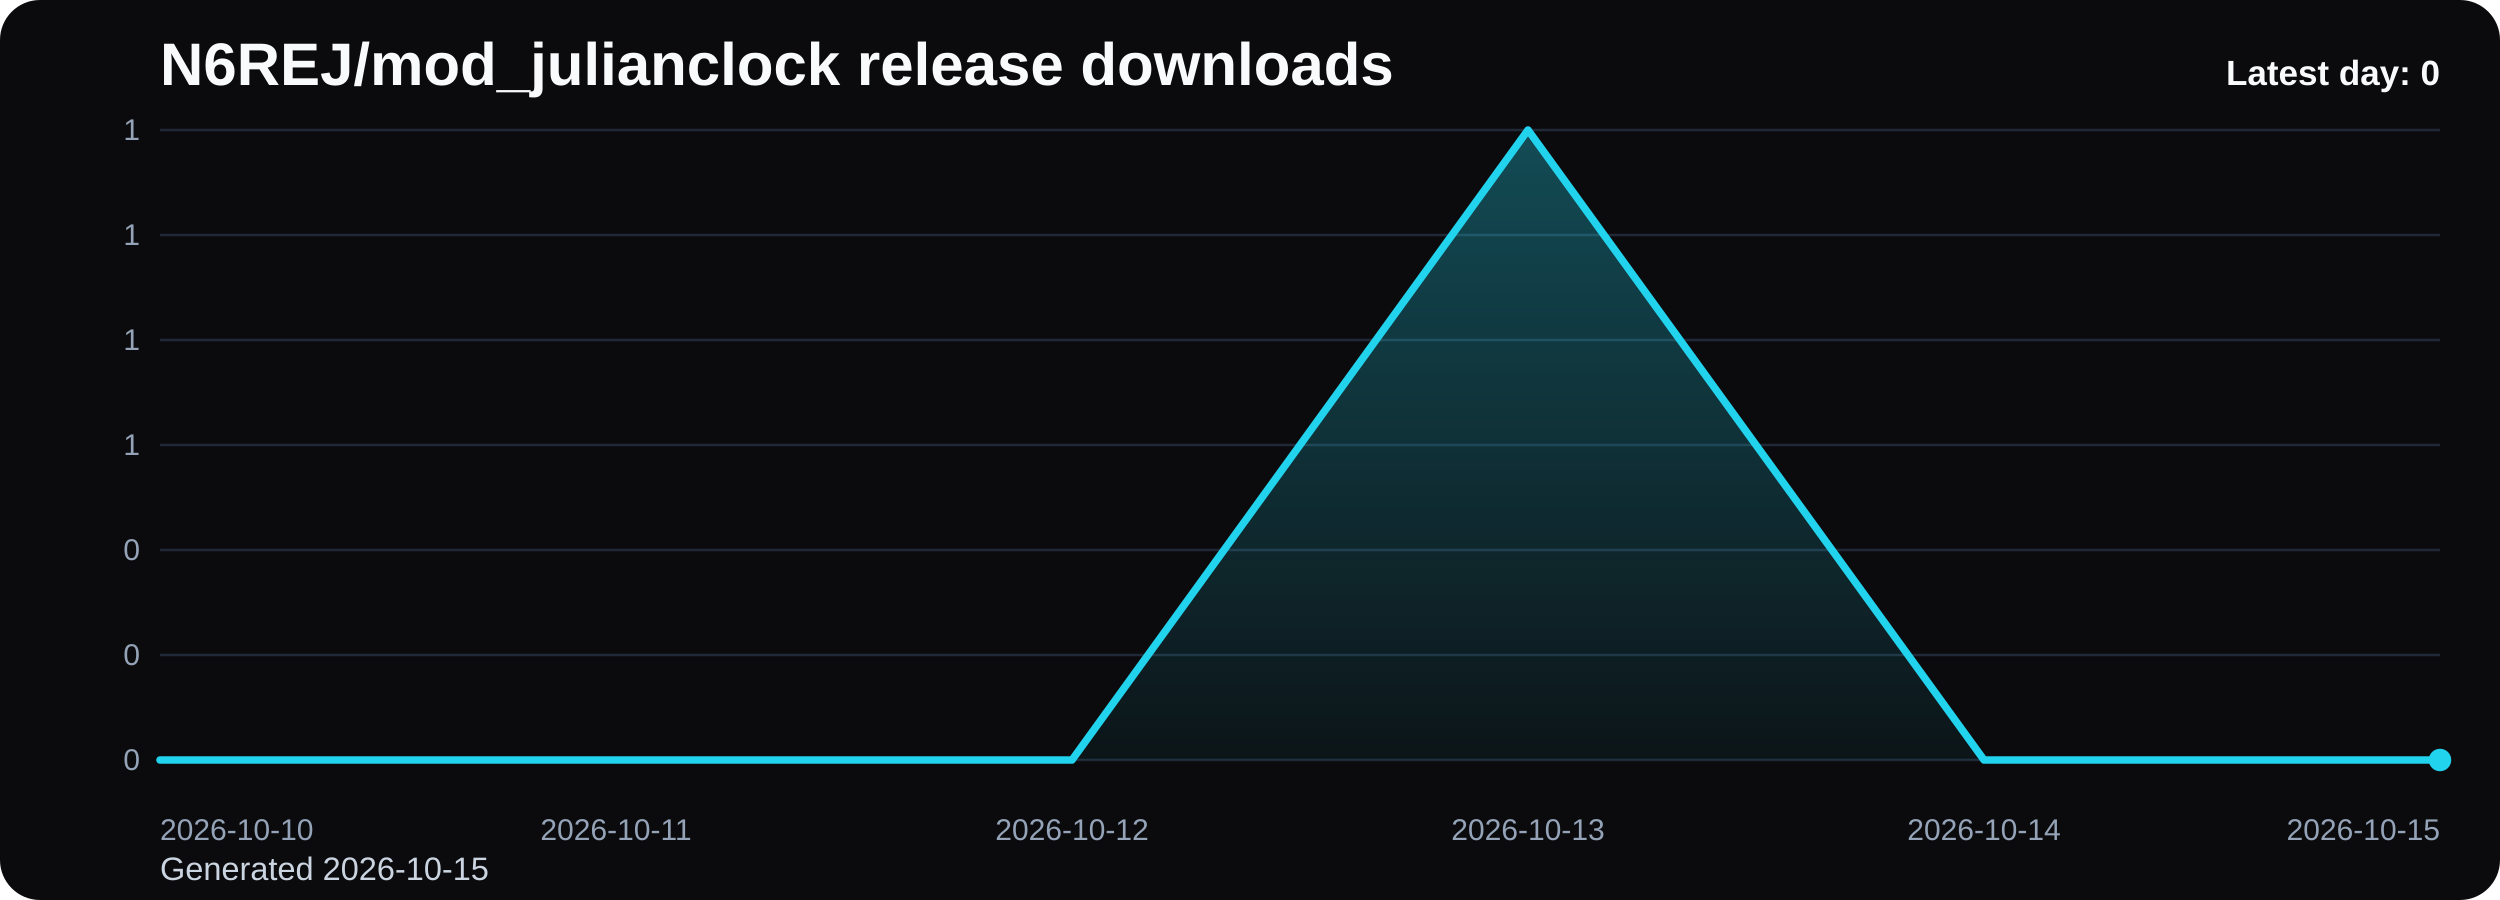
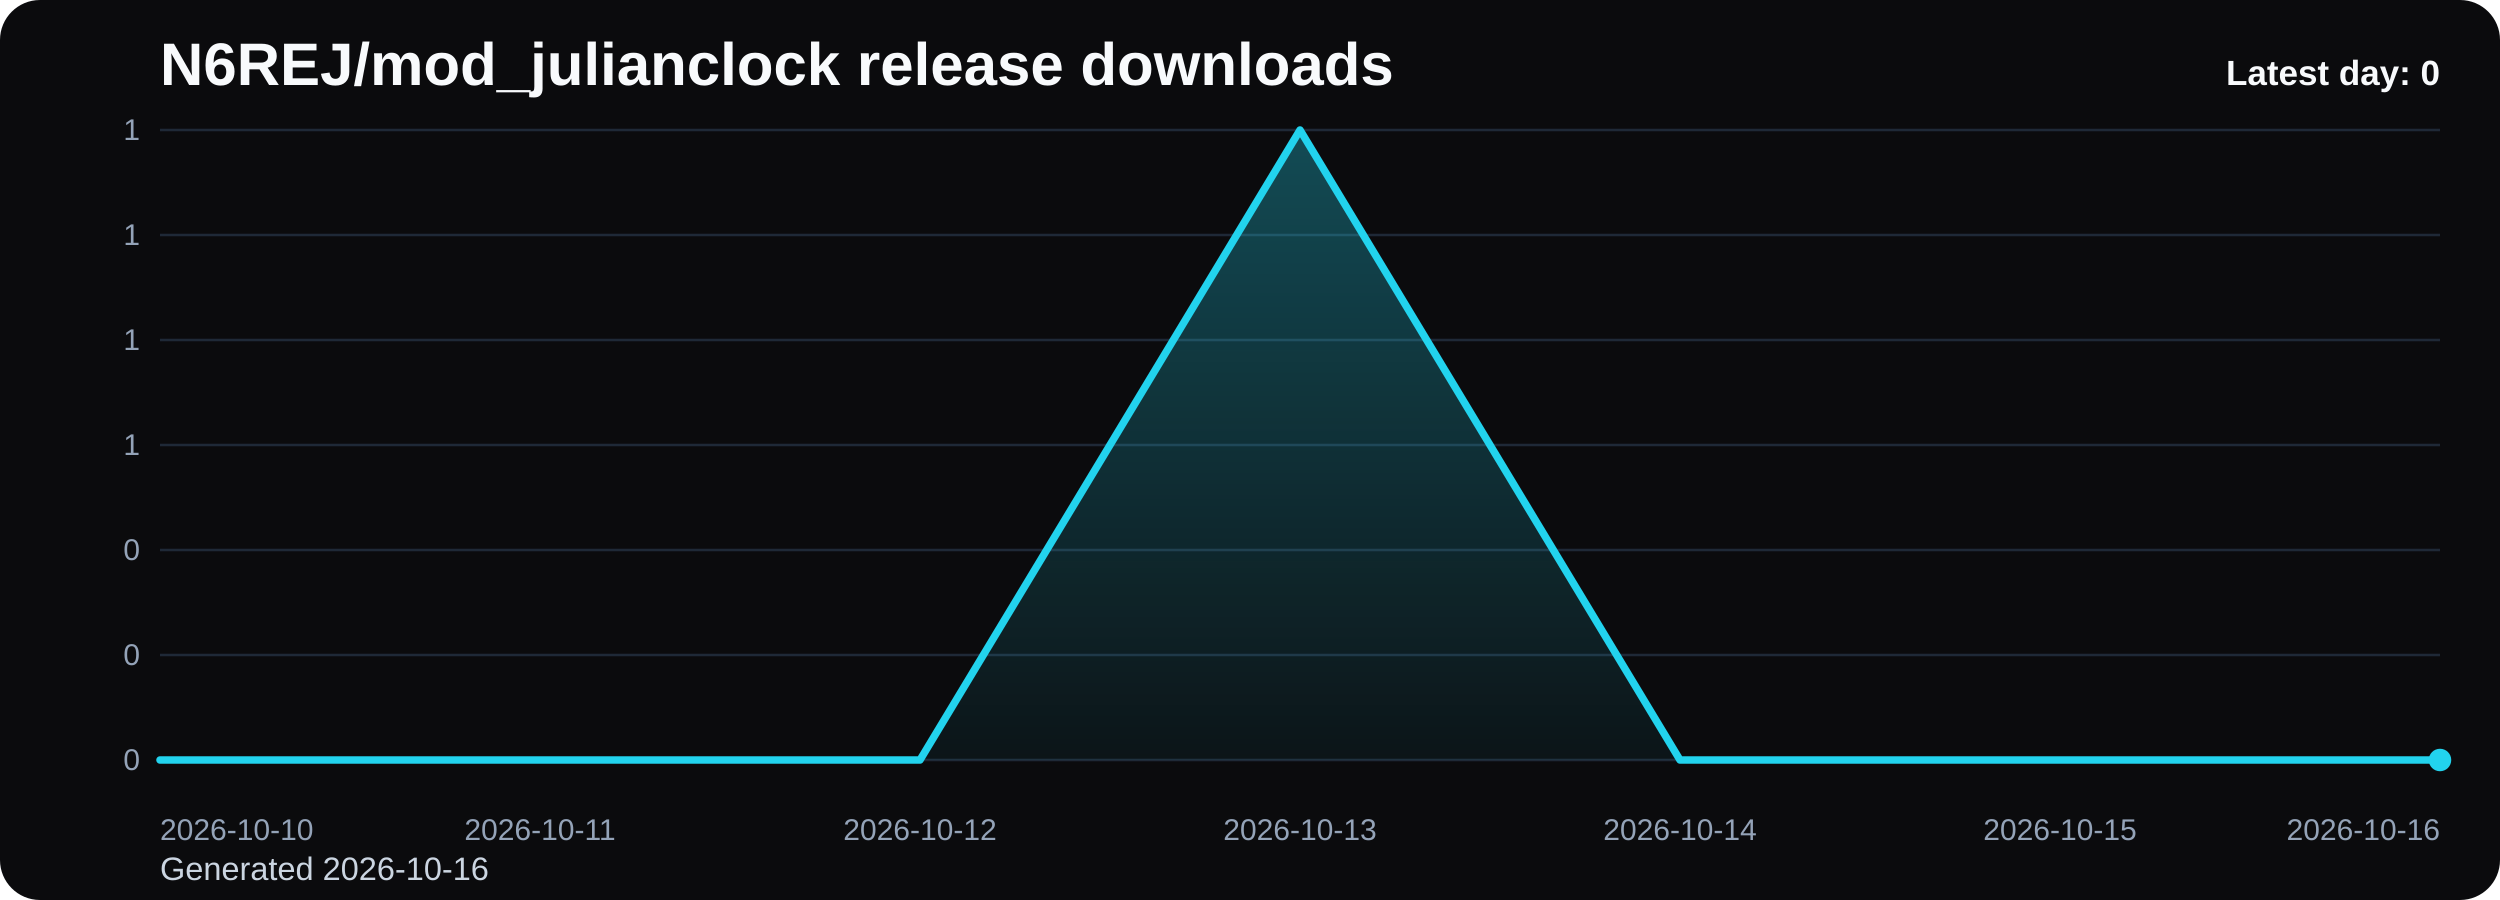
<svg xmlns="http://www.w3.org/2000/svg" viewBox="0 0 1000 360" role="img" aria-label="N6REJ/mod_julianclock release downloads chart">
  <defs>
    <linearGradient id="fill-daily-black" x1="0" y1="0" x2="0" y2="1">
      <stop offset="0%" stop-color="#22d3ee" stop-opacity="0.32" />
      <stop offset="100%" stop-color="#22d3ee" stop-opacity="0.05" />
    </linearGradient>
    <style>
      .bg { fill: #0b0b0d; }
      .title { font: 700 24px Arial, sans-serif; fill: #f8fafc; }
      .sub { font: 400 13px Arial, sans-serif; fill: #cbd5e1; }
      .grid { stroke: #1f2937; stroke-width: 1; }
      .axis { font: 400 12px Arial, sans-serif; fill: #94a3b8; }
      .line { fill: none; stroke: #22d3ee; stroke-width: 3; stroke-linecap: round; stroke-linejoin: round; }
      .dot { fill: #22d3ee; }
      .value { font: 600 11px Arial, sans-serif; fill: #cbd5e1; }
      .latest { font: 700 14px Arial, sans-serif; fill: #f8fafc; }
    </style>
  </defs>
  <rect class="bg" x="0" y="0" width="1000" height="360" rx="16" />
  <text class="title" x="64" y="34">N6REJ/mod_julianclock release downloads</text>
-   <text class="sub" x="64" y="352">Generated 2026-10-15</text>
+   <text class="sub" x="64" y="352">Generated 2026-10-16</text>
  <line x1="64" y1="52.00" x2="976" y2="52.00" class="grid" />
  <text x="56" y="56.00" text-anchor="end" class="axis">1</text>
  <line x1="64" y1="94.00" x2="976" y2="94.00" class="grid" />
  <text x="56" y="98.00" text-anchor="end" class="axis">1</text>
  <line x1="64" y1="136.00" x2="976" y2="136.00" class="grid" />
  <text x="56" y="140.00" text-anchor="end" class="axis">1</text>
  <line x1="64" y1="178.00" x2="976" y2="178.00" class="grid" />
  <text x="56" y="182.00" text-anchor="end" class="axis">1</text>
  <line x1="64" y1="220.00" x2="976" y2="220.00" class="grid" />
  <text x="56" y="224.00" text-anchor="end" class="axis">0</text>
  <line x1="64" y1="262.00" x2="976" y2="262.00" class="grid" />
  <text x="56" y="266.00" text-anchor="end" class="axis">0</text>
  <line x1="64" y1="304.00" x2="976" y2="304.00" class="grid" />
  <text x="56" y="308.00" text-anchor="end" class="axis">0</text>
-   <path d="M 64.00 304 L 64.00 304.00 L 246.40 304.00 L 428.80 304.00 L 611.20 52.00 L 793.60 304.00 L 976.00 304.00 L 976.00 304 Z" fill="url(#fill-daily-black)" />
-   <polyline class="line" points="64.00,304.00 246.40,304.00 428.80,304.00 611.20,52.00 793.60,304.00 976.00,304.00" />
+   <path d="M 64.00 304 L 64.00 304.00 L 216.00 304.00 L 368.00 304.00 L 520.00 52.00 L 672.00 304.00 L 824.00 304.00 L 976.00 304.00 L 976.00 304 Z" fill="url(#fill-daily-black)" />
+   <polyline class="line" points="64.00,304.00 216.00,304.00 368.00,304.00 520.00,52.00 672.00,304.00 824.00,304.00 976.00,304.00" />
  <circle class="dot" cx="976.00" cy="304.00" r="4.5" />
  <text class="axis" x="64.00" y="336" text-anchor="start">2026-10-10</text>
-   <text class="axis" x="246.40" y="336" text-anchor="middle">2026-10-11</text>
-   <text class="axis" x="428.80" y="336" text-anchor="middle">2026-10-12</text>
-   <text class="axis" x="611.20" y="336" text-anchor="middle">2026-10-13</text>
-   <text class="axis" x="793.60" y="336" text-anchor="middle">2026-10-14</text>
-   <text class="axis" x="976.00" y="336" text-anchor="end">2026-10-15</text>
+   <text class="axis" x="216.00" y="336" text-anchor="middle">2026-10-11</text>
+   <text class="axis" x="368.00" y="336" text-anchor="middle">2026-10-12</text>
+   <text class="axis" x="520.00" y="336" text-anchor="middle">2026-10-13</text>
+   <text class="axis" x="672.00" y="336" text-anchor="middle">2026-10-14</text>
+   <text class="axis" x="824.00" y="336" text-anchor="middle">2026-10-15</text>
+   <text class="axis" x="976.00" y="336" text-anchor="end">2026-10-16</text>
  <text class="latest" x="976" y="34" text-anchor="end">Latest day: 0</text>
</svg>
